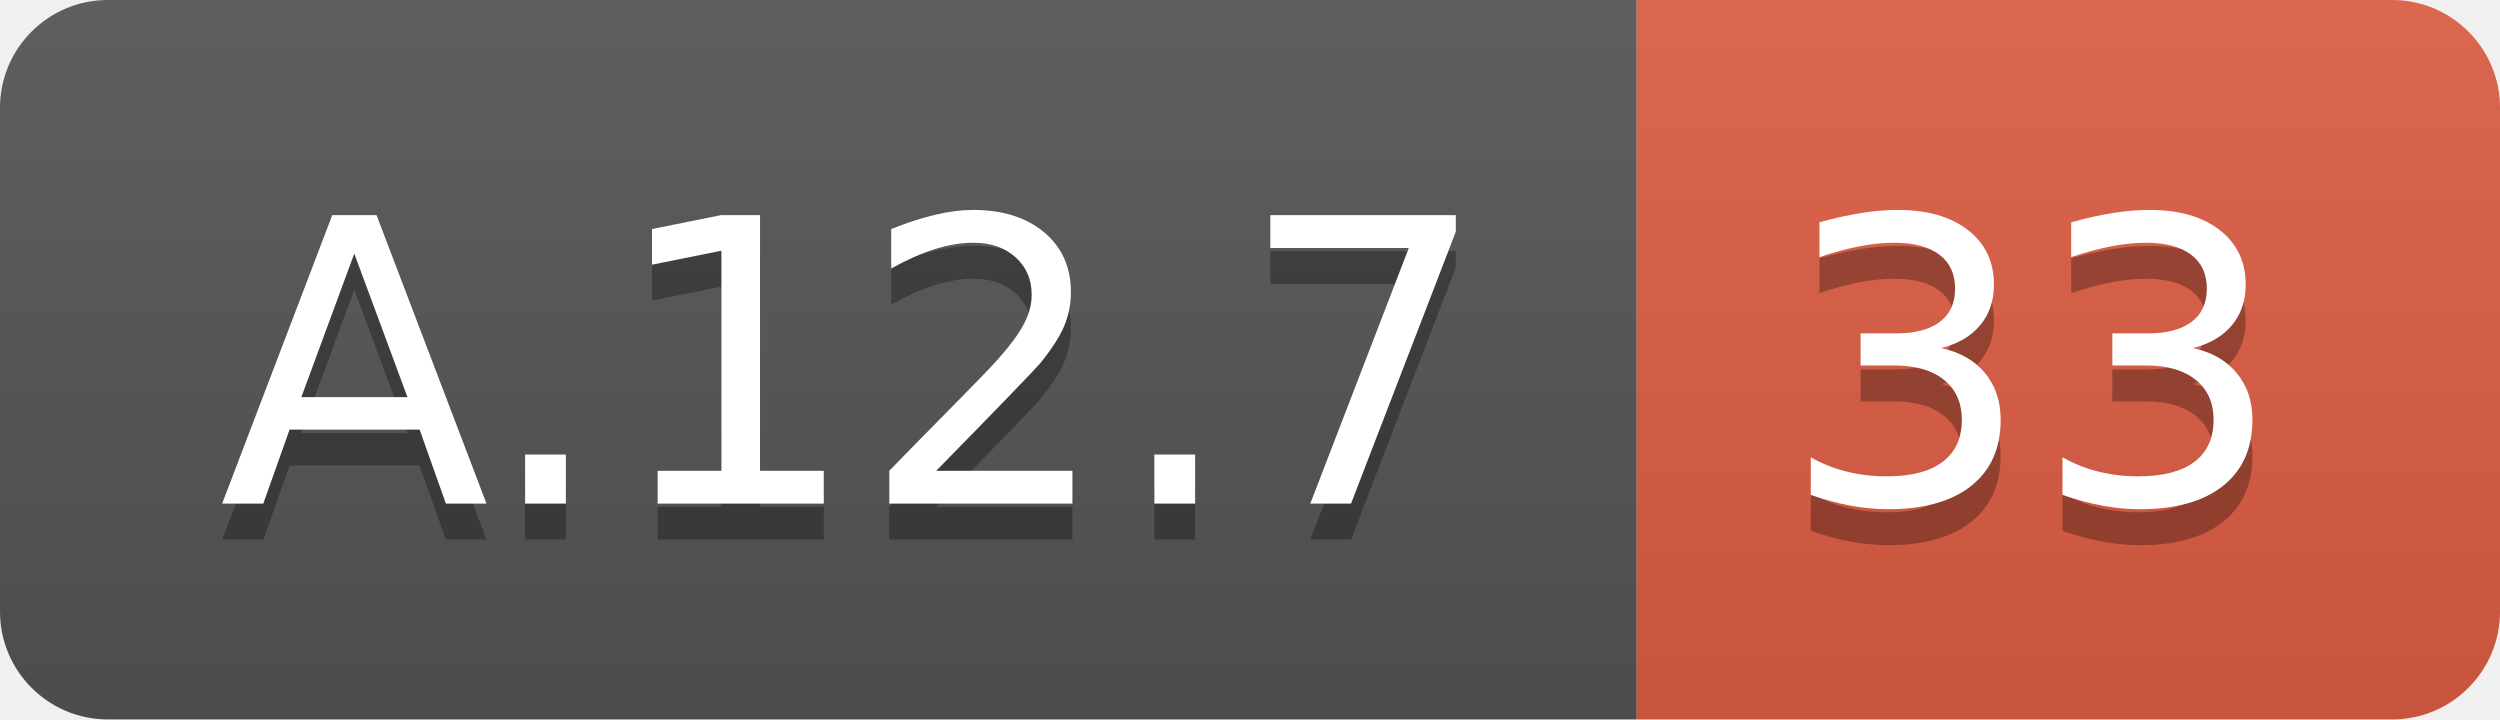
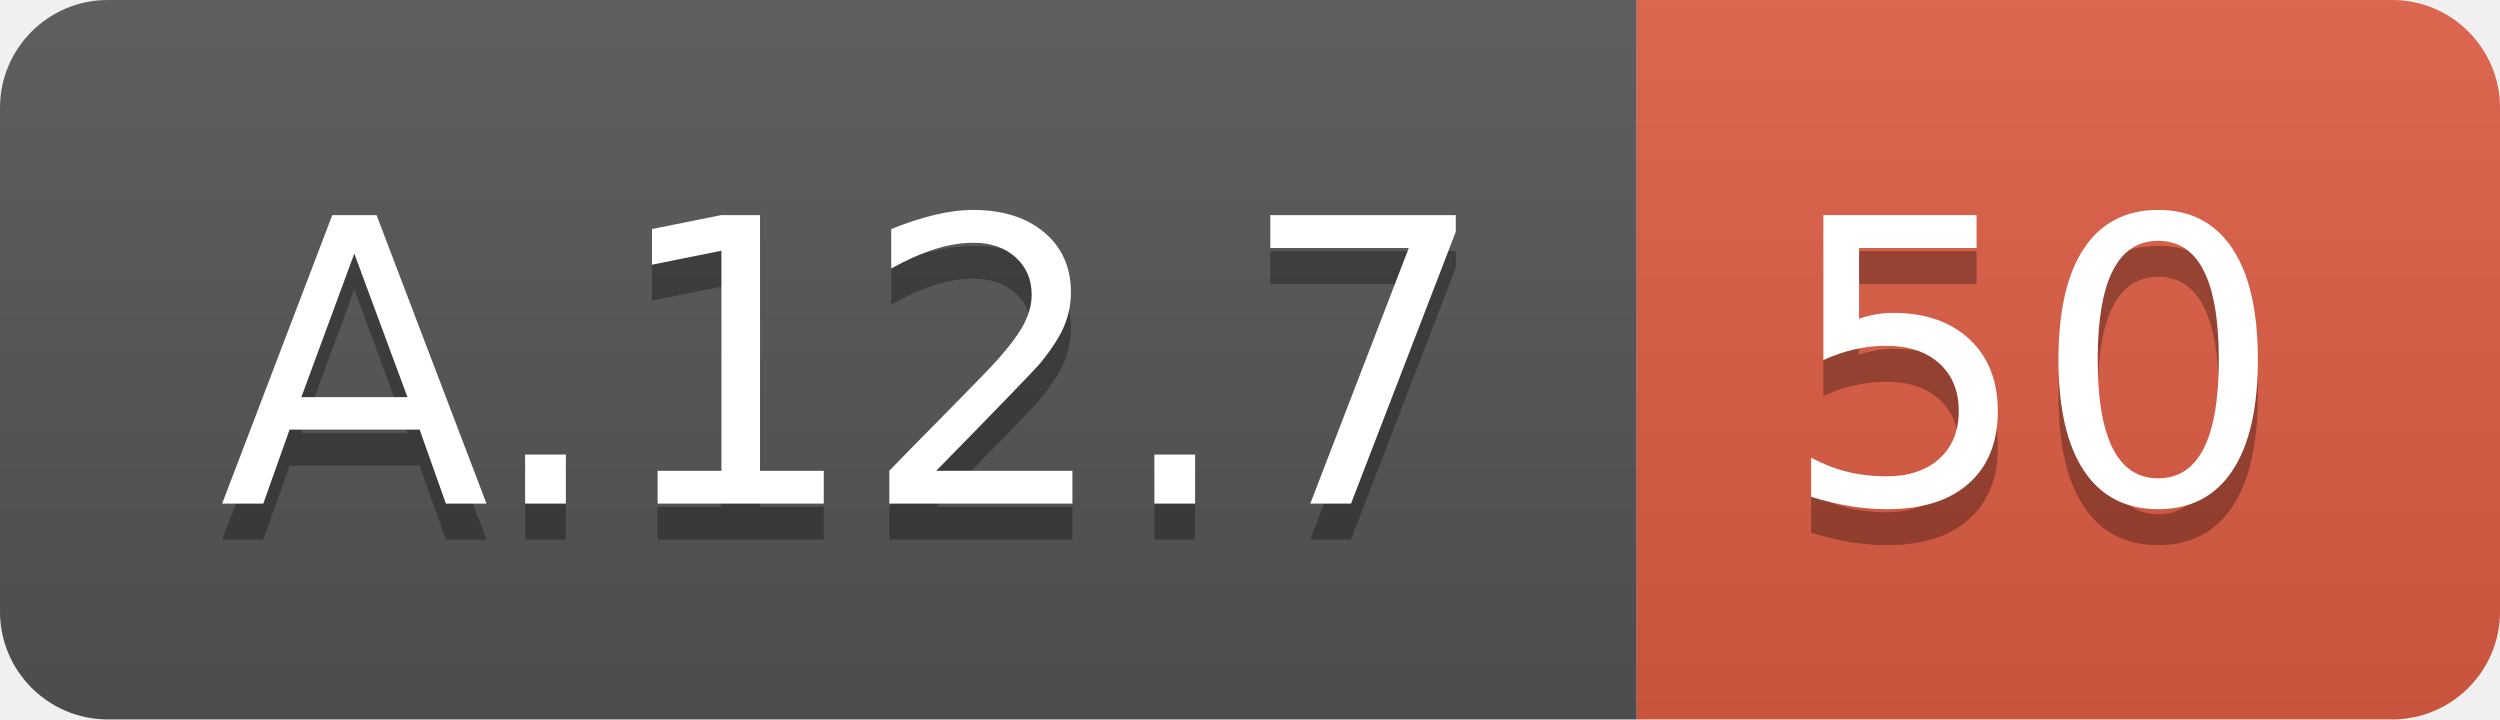
<svg xmlns="http://www.w3.org/2000/svg" width="69.5" height="20">
  <linearGradient id="smooth" x2="0" y2="100%">
    <stop offset="0" stop-color="#bbb" stop-opacity=".1" />
    <stop offset="1" stop-opacity=".1" />
  </linearGradient>
  <clipPath id="round">
    <rect width="69.5" height="20" rx="3" fill="#fff" />
  </clipPath>
  <g clip-path="url(#round)">
    <rect width="45.5" height="20" fill="#555" />
    <rect x="45.5" width="24.0" height="20" fill="#e05d44" />
    <rect width="69.5" height="20" fill="url(#smooth)" />
  </g>
  <g fill="#fff" text-anchor="middle" font-family="DejaVu Sans,Verdana,Geneva,sans-serif" font-size="110">
    <text x="237.5" y="150" fill="#010101" fill-opacity=".3" transform="scale(0.1)" textLength="355.0" lengthAdjust="spacing">A.12.7</text>
    <text x="237.5" y="140" transform="scale(0.1)" textLength="355.0" lengthAdjust="spacing">A.12.7</text>
-     <text x="565.0" y="150" fill="#010101" fill-opacity=".3" transform="scale(0.1)" textLength="140.0" lengthAdjust="spacing">33</text>
-     <text x="565.0" y="140" transform="scale(0.1)" textLength="140.0" lengthAdjust="spacing">33</text>
+     <text x="565.0" y="150" fill="#010101" fill-opacity=".3" transform="scale(0.1)" textLength="140.0" lengthAdjust="spacing">50</text>
+     <text x="565.0" y="140" transform="scale(0.1)" textLength="140.0" lengthAdjust="spacing">50</text>
  </g>
</svg>
